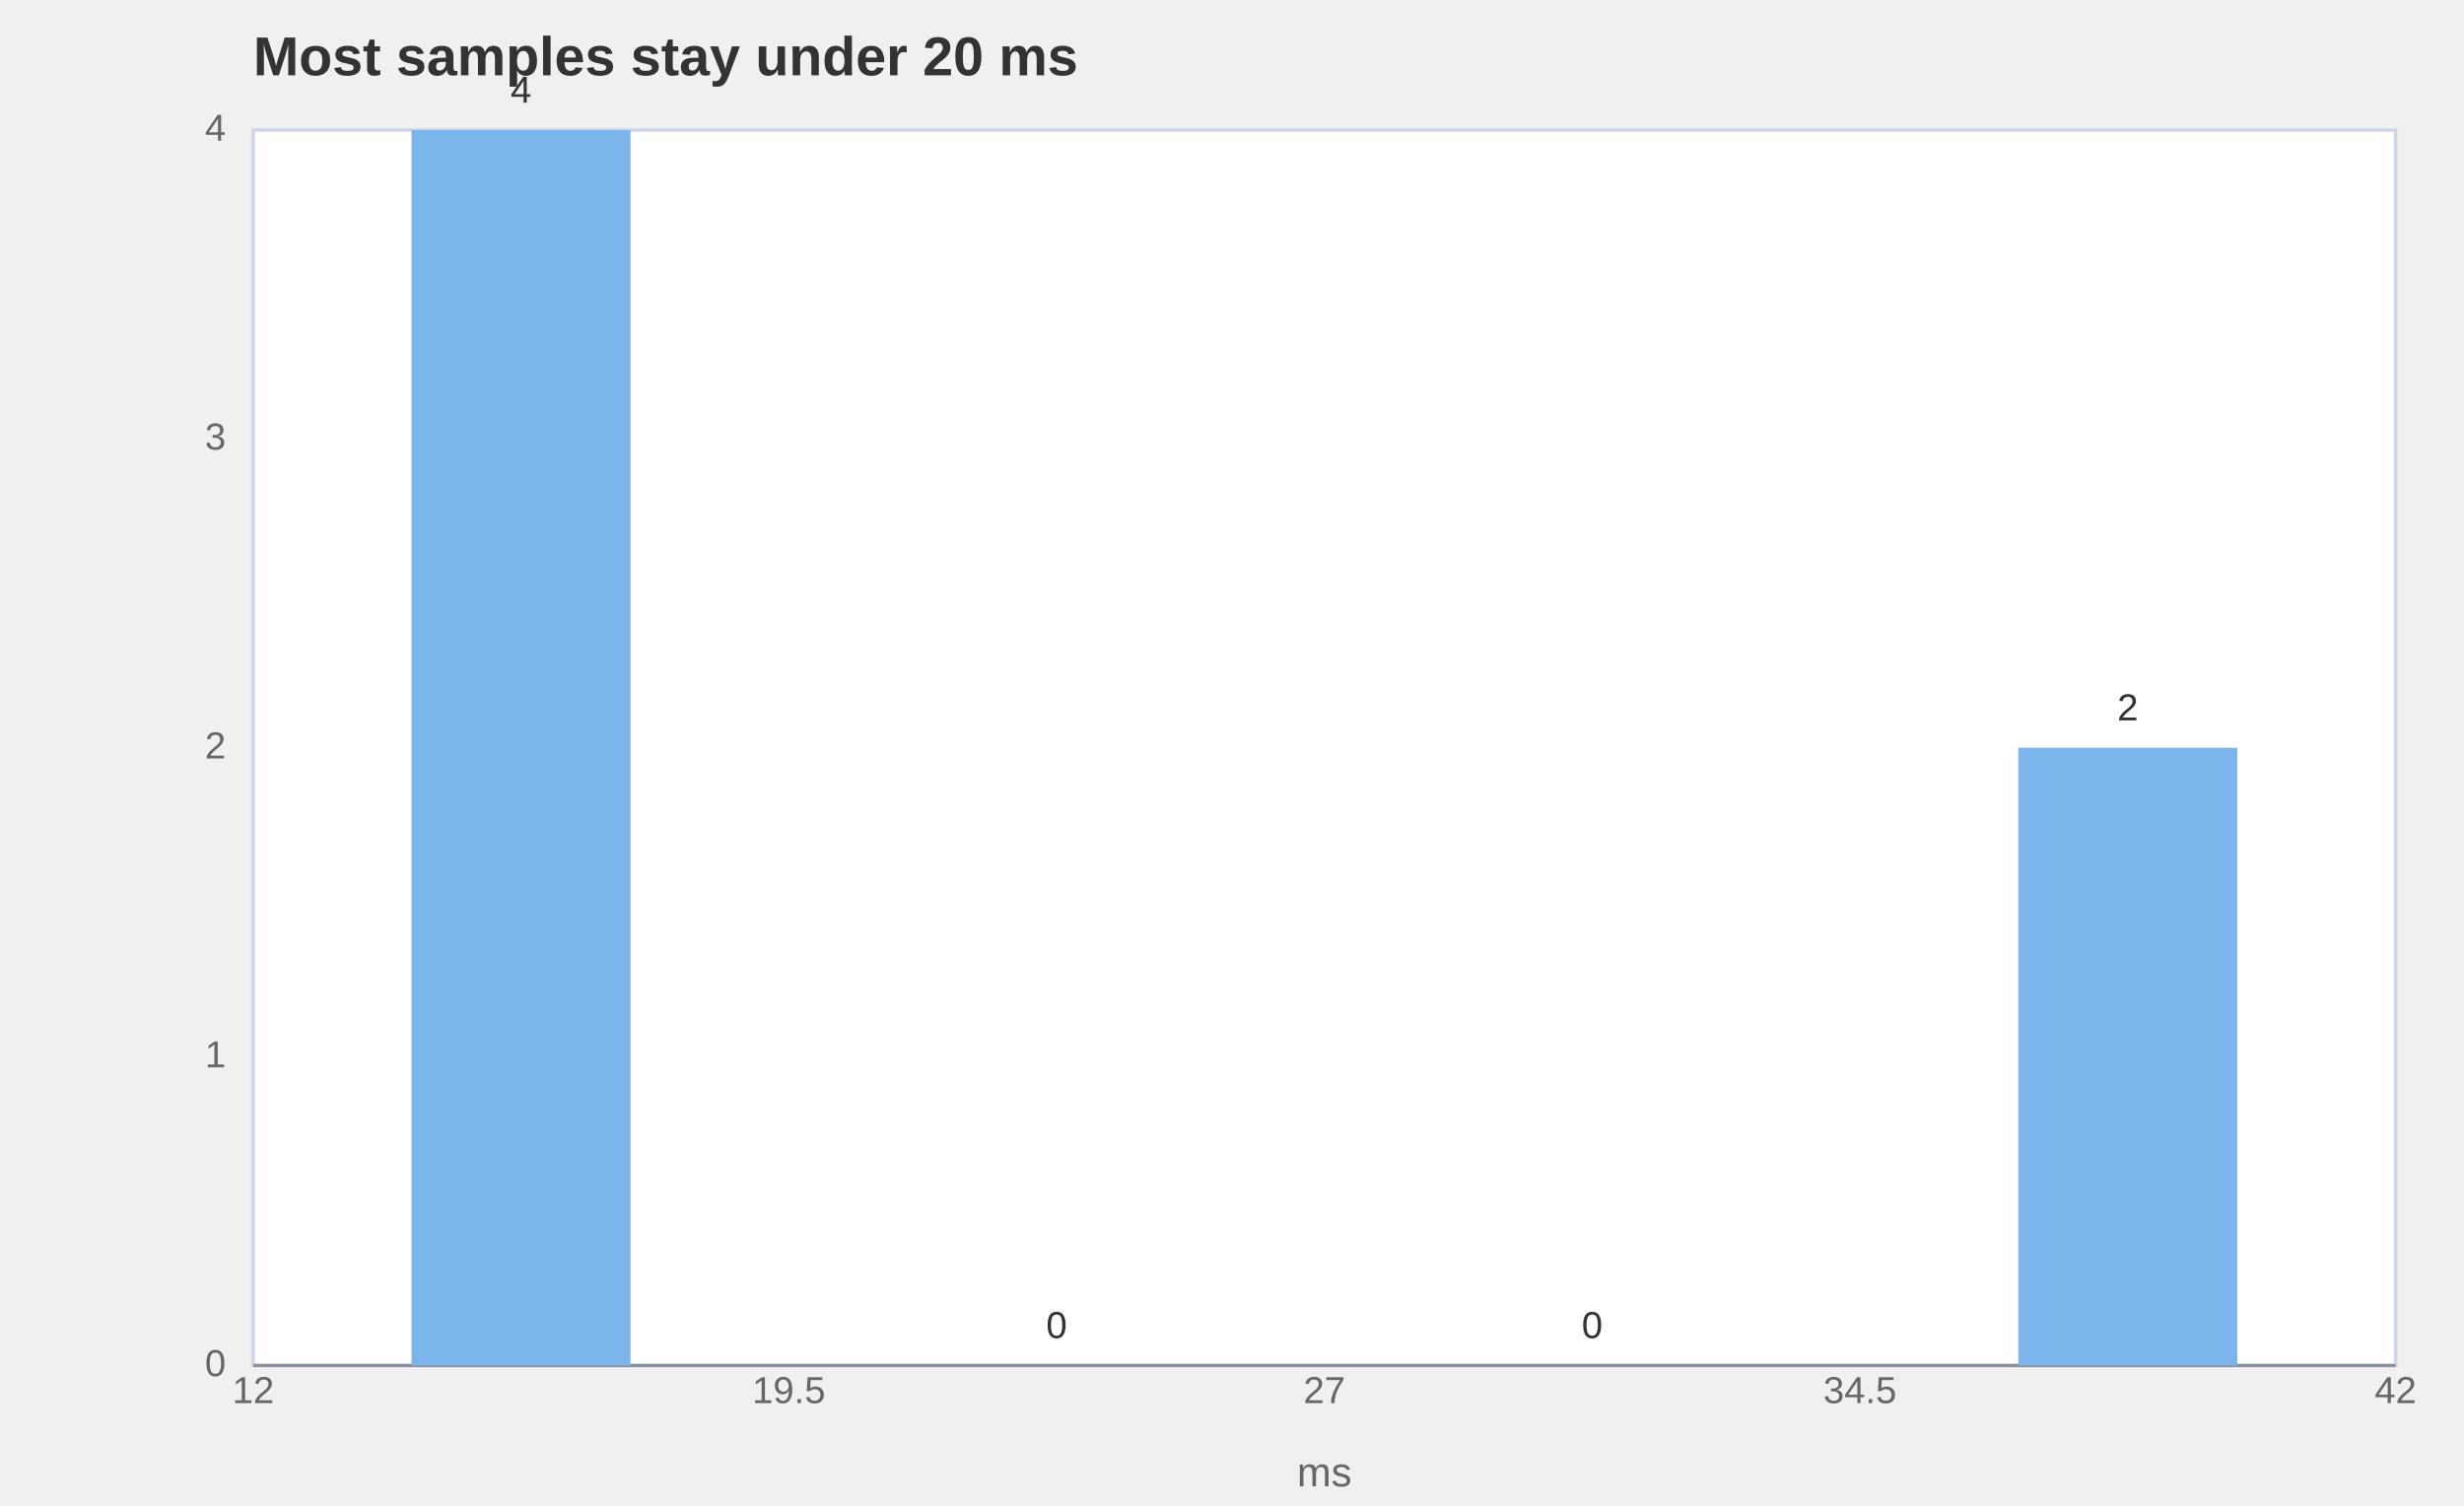
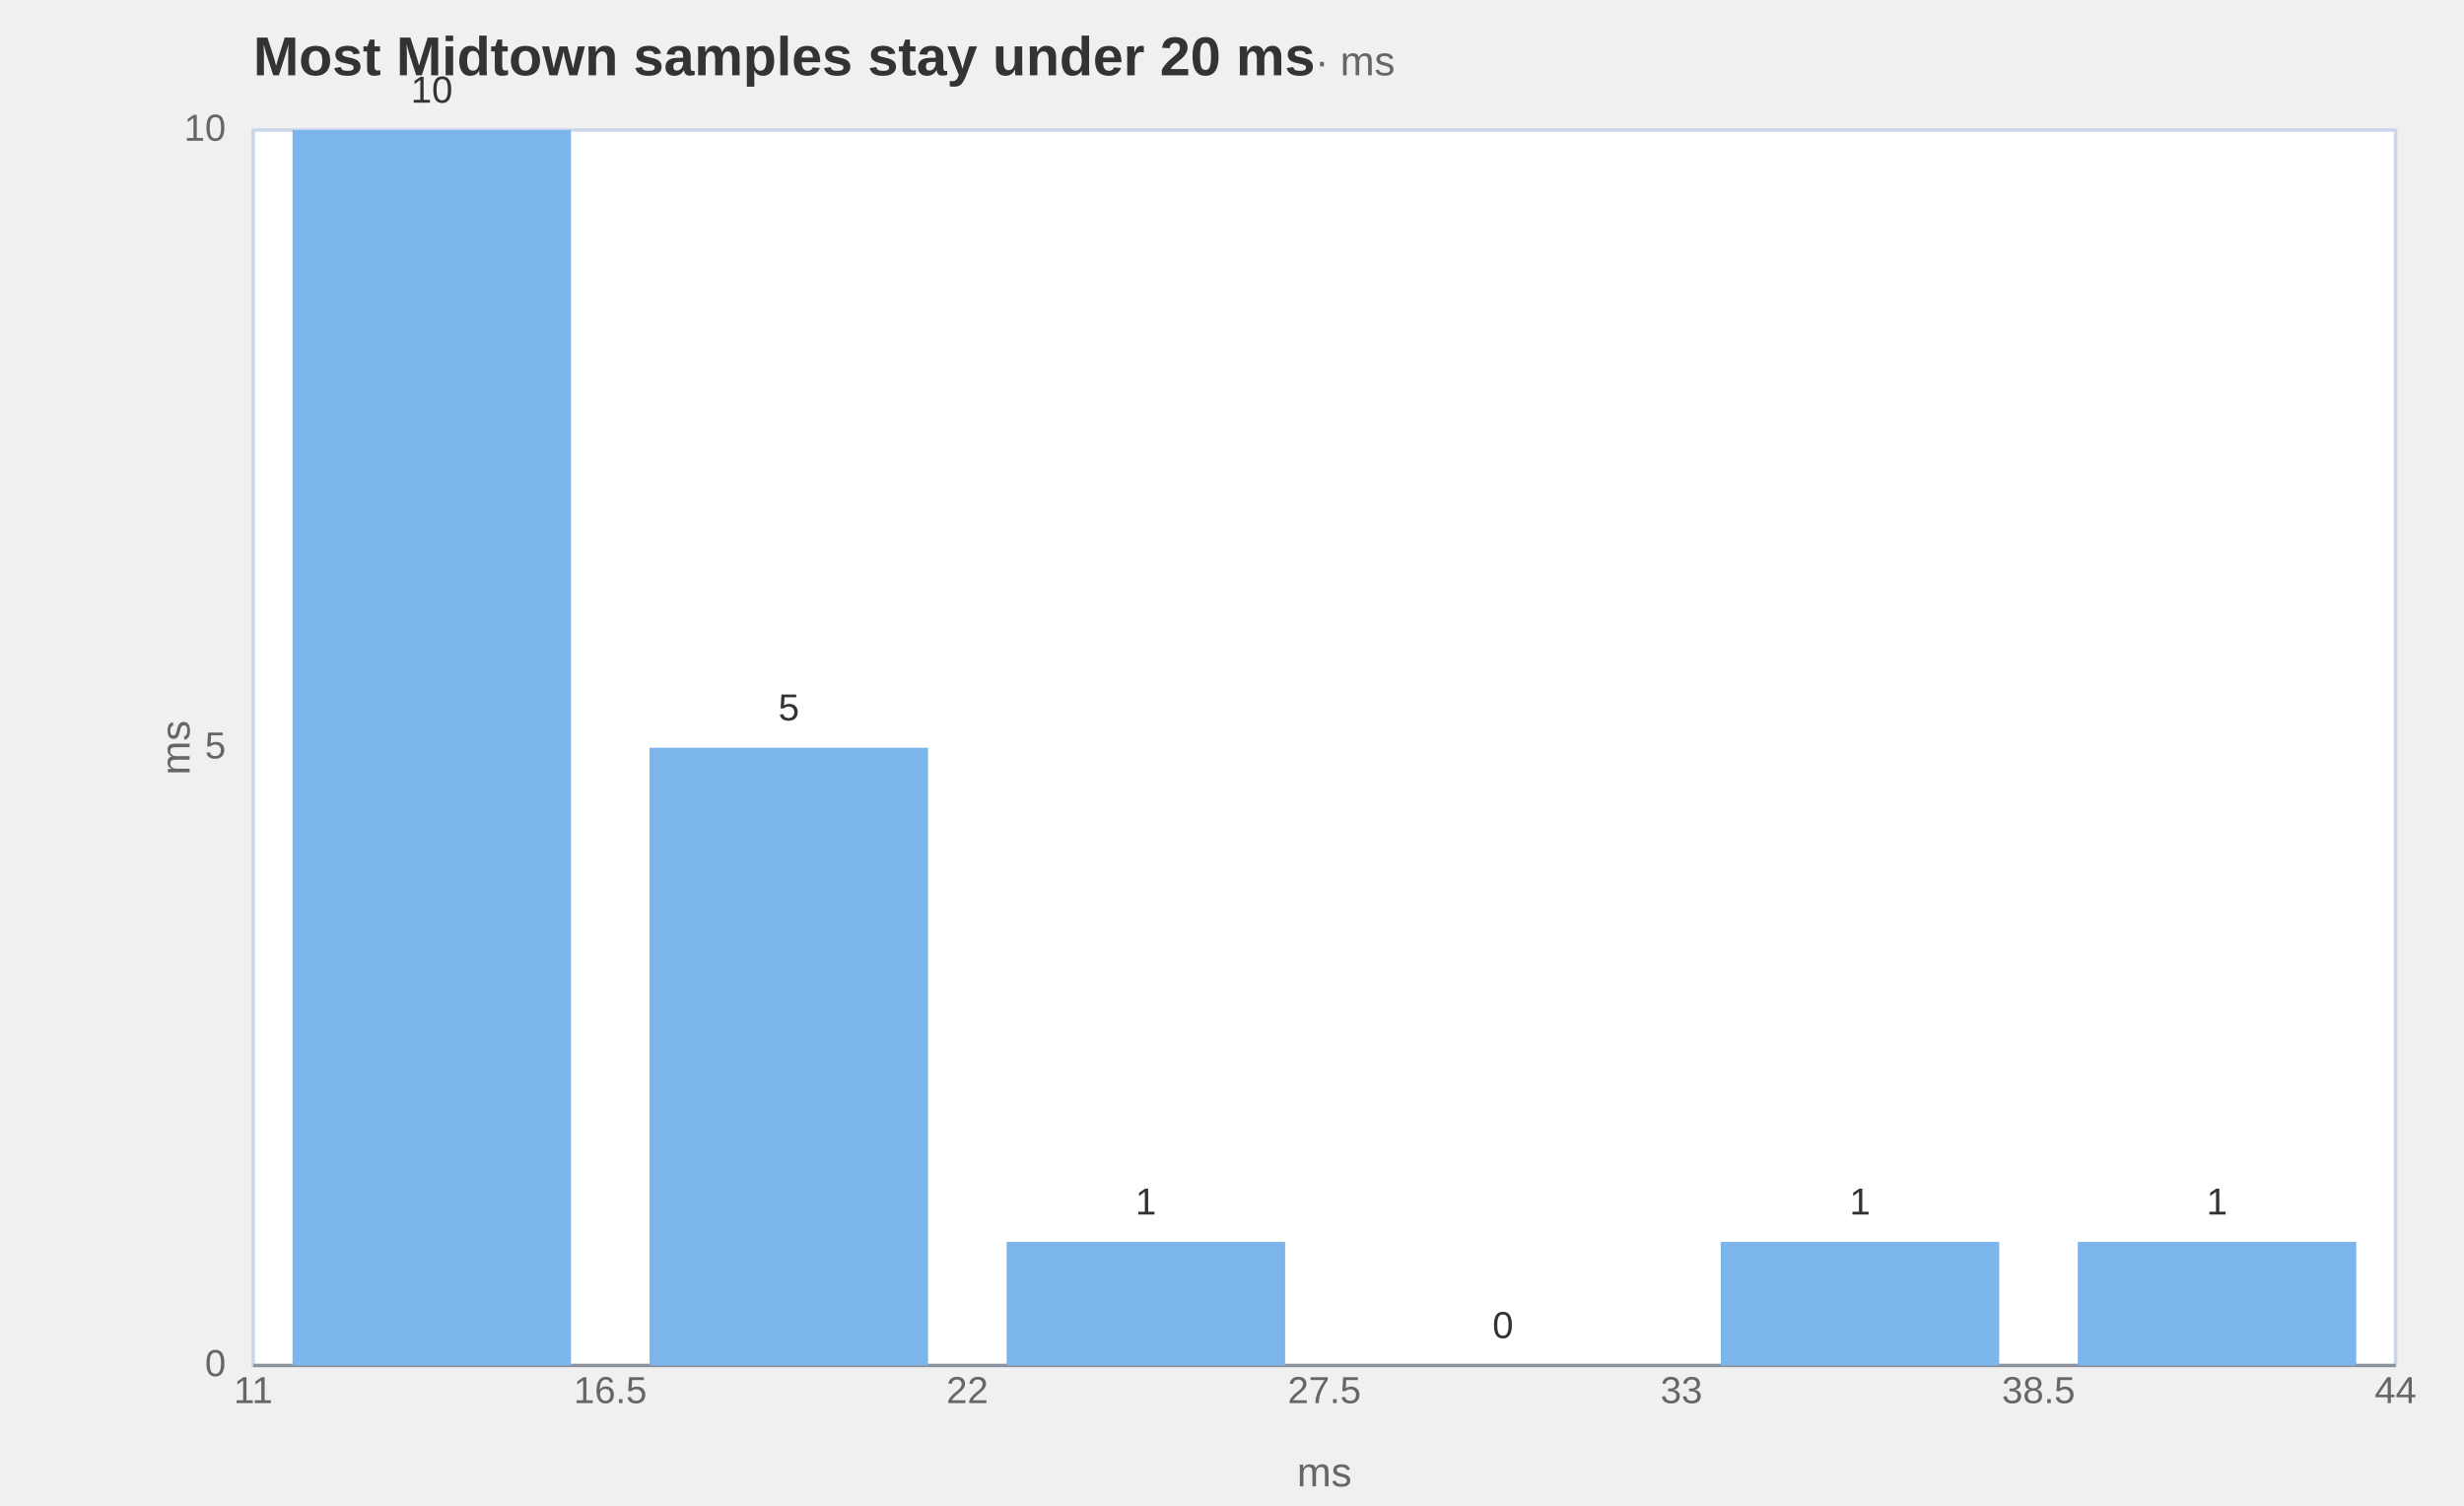
- <svg xmlns="http://www.w3.org/2000/svg" width="720" height="440" viewBox="0 0 720 440" role="img" aria-label="hist chart: Most samples stay under 20 ms, 6 rows" aria-labelledby="mv-6b0bf4639d30686e-title" aria-describedby="mv-6b0bf4639d30686e-desc" data-markvis="2" data-chart-type="hist" data-id="mv-6b0bf4639d30686e" font-family="Arial, Helvetica, &quot;Segoe UI&quot;, sans-serif" font-size="12">
-   <text x="74" y="22" text-anchor="start" font-size="16" font-weight="600" fill="#333333">Most samples stay under 20 ms</text>
+ <svg xmlns="http://www.w3.org/2000/svg" width="720" height="440" viewBox="0 0 720 440" role="img" aria-label="hist chart: Most Midtown samples stay under 20 ms (ms), 18 rows" aria-labelledby="mv-bf566f17d2252685-title" aria-describedby="mv-bf566f17d2252685-desc" data-markvis="2" data-chart-type="hist" data-id="mv-bf566f17d2252685" font-family="Arial, Helvetica, &quot;Segoe UI&quot;, sans-serif" font-size="12">
+   <text x="74" y="22" text-anchor="start" font-size="16" font-weight="600" fill="#333333">Most Midtown samples stay under 20 ms<tspan font-size="12" font-weight="400" fill="#666666"> · ms</tspan>
+   </text>
  <rect x="74" y="38" width="626" height="361" fill="#ffffff" data-plot-bg="1" />
  <rect x="74" y="38" width="626" height="361" fill="none" stroke="#ccd6eb" stroke-width="1" data-plot-border="1" />
  <path d="M74 399 L700 399" fill="none" stroke="#333333" stroke-opacity="0.42" stroke-width="1" />
  <g fill="#666666" font-size="11" font-weight="400">
    <text x="66" y="399" text-anchor="end" dominant-baseline="middle">0</text>
-     <text x="66" y="308.75" text-anchor="end" dominant-baseline="middle">1</text>
-     <text x="66" y="218.5" text-anchor="end" dominant-baseline="middle">2</text>
-     <text x="66" y="128.25" text-anchor="end" dominant-baseline="middle">3</text>
-     <text x="66" y="38" text-anchor="end" dominant-baseline="middle">4</text>
-     <text x="74" y="410" text-anchor="middle" font-size="11" data-full-label="12">12</text>
-     <text x="230.5" y="410" text-anchor="middle" font-size="11" data-full-label="19.5">19.5</text>
-     <text x="387" y="410" text-anchor="middle" font-size="11" data-full-label="27">27</text>
-     <text x="543.5" y="410" text-anchor="middle" font-size="11" data-full-label="34.5">34.5</text>
-     <text x="700" y="410" text-anchor="middle" font-size="11" data-full-label="42">42</text>
+     <text x="66" y="218.5" text-anchor="end" dominant-baseline="middle">5</text>
+     <text x="66" y="38" text-anchor="end" dominant-baseline="middle">10</text>
+     <text x="74" y="410" text-anchor="middle" font-size="11" data-full-label="11">11</text>
+     <text x="178.33" y="410" text-anchor="middle" font-size="11" data-full-label="16.5">16.5</text>
+     <text x="282.67" y="410" text-anchor="middle" font-size="11" data-full-label="22">22</text>
+     <text x="387" y="410" text-anchor="middle" font-size="11" data-full-label="27.5">27.5</text>
+     <text x="491.33" y="410" text-anchor="middle" font-size="11" data-full-label="33">33</text>
+     <text x="595.67" y="410" text-anchor="middle" font-size="11" data-full-label="38.5">38.5</text>
+     <text x="700" y="410" text-anchor="middle" font-size="11" data-full-label="44">44</text>
  </g>
  <g fill="#666666" font-size="12" font-weight="400" data-axis-titles="1">
+     <text x="52" y="218.5" text-anchor="middle" dominant-baseline="middle" transform="rotate(-90 52 218.5)" data-axis="y">ms</text>
    <text x="387" y="426" text-anchor="middle" dominant-baseline="hanging" data-axis="x">ms</text>
  </g>
  <g>
-     <path d="M120.25 399 L184.25 399 L184.25 38 L120.25 38 Z" fill="#7cb5ec" data-bin-left="12" data-bin-right="19.5" data-weight="4" data-count="4" />
-     <path d="M276.75 399 L340.75 399 L340.75 399 L276.75 399 Z" fill="#7cb5ec" data-bin-left="19.5" data-bin-right="27" data-weight="0" data-count="0" />
-     <path d="M433.25 399 L497.25 399 L497.25 399 L433.25 399 Z" fill="#7cb5ec" data-bin-left="27" data-bin-right="34.5" data-weight="0" data-count="0" />
-     <path d="M589.75 399 L653.75 399 L653.75 218.5 L589.75 218.5 Z" fill="#7cb5ec" data-bin-left="34.5" data-bin-right="42" data-weight="2" data-count="2" />
+     <path d="M85.48 399 L166.86 399 L166.86 38 L85.48 38 Z" fill="#7cb5ec" data-bin-left="11" data-bin-right="16.5" data-weight="10" data-count="10" />
+     <path d="M189.81 399 L271.19 399 L271.19 218.5 L189.81 218.5 Z" fill="#7cb5ec" data-bin-left="16.5" data-bin-right="22" data-weight="5" data-count="5" />
+     <path d="M294.14 399 L375.52 399 L375.52 362.9 L294.14 362.9 Z" fill="#7cb5ec" data-bin-left="22" data-bin-right="27.5" data-weight="1" data-count="1" />
+     <path d="M398.48 399 L479.86 399 L479.86 399 L398.48 399 Z" fill="#7cb5ec" data-bin-left="27.5" data-bin-right="33" data-weight="0" data-count="0" />
+     <path d="M502.81 399 L584.19 399 L584.19 362.9 L502.81 362.9 Z" fill="#7cb5ec" data-bin-left="33" data-bin-right="38.5" data-weight="1" data-count="1" />
+     <path d="M607.14 399 L688.52 399 L688.52 362.9 L607.14 362.9 Z" fill="#7cb5ec" data-bin-left="38.5" data-bin-right="44" data-weight="1" data-count="1" />
  </g>
  <g>
-     <text x="152.25" y="30" text-anchor="middle" font-size="11" font-weight="500" fill="#333333" data-value-label="12–19.5">4</text>
-     <text x="308.75" y="391" text-anchor="middle" font-size="11" font-weight="500" fill="#333333" data-value-label="19.5–27">0</text>
-     <text x="465.25" y="391" text-anchor="middle" font-size="11" font-weight="500" fill="#333333" data-value-label="27–34.5">0</text>
-     <text x="621.75" y="210.5" text-anchor="middle" font-size="11" font-weight="500" fill="#333333" data-value-label="34.5–42">2</text>
+     <text x="126.17" y="30" text-anchor="middle" font-size="11" font-weight="500" fill="#333333" data-value-label="11–16.5">10</text>
+     <text x="230.5" y="210.5" text-anchor="middle" font-size="11" font-weight="500" fill="#333333" data-value-label="16.5–22">5</text>
+     <text x="334.83" y="354.9" text-anchor="middle" font-size="11" font-weight="500" fill="#333333" data-value-label="22–27.5">1</text>
+     <text x="439.17" y="391" text-anchor="middle" font-size="11" font-weight="500" fill="#333333" data-value-label="27.5–33">0</text>
+     <text x="543.5" y="354.9" text-anchor="middle" font-size="11" font-weight="500" fill="#333333" data-value-label="33–38.5">1</text>
+     <text x="647.83" y="354.9" text-anchor="middle" font-size="11" font-weight="500" fill="#333333" data-value-label="38.5–44">1</text>
  </g>
</svg>
